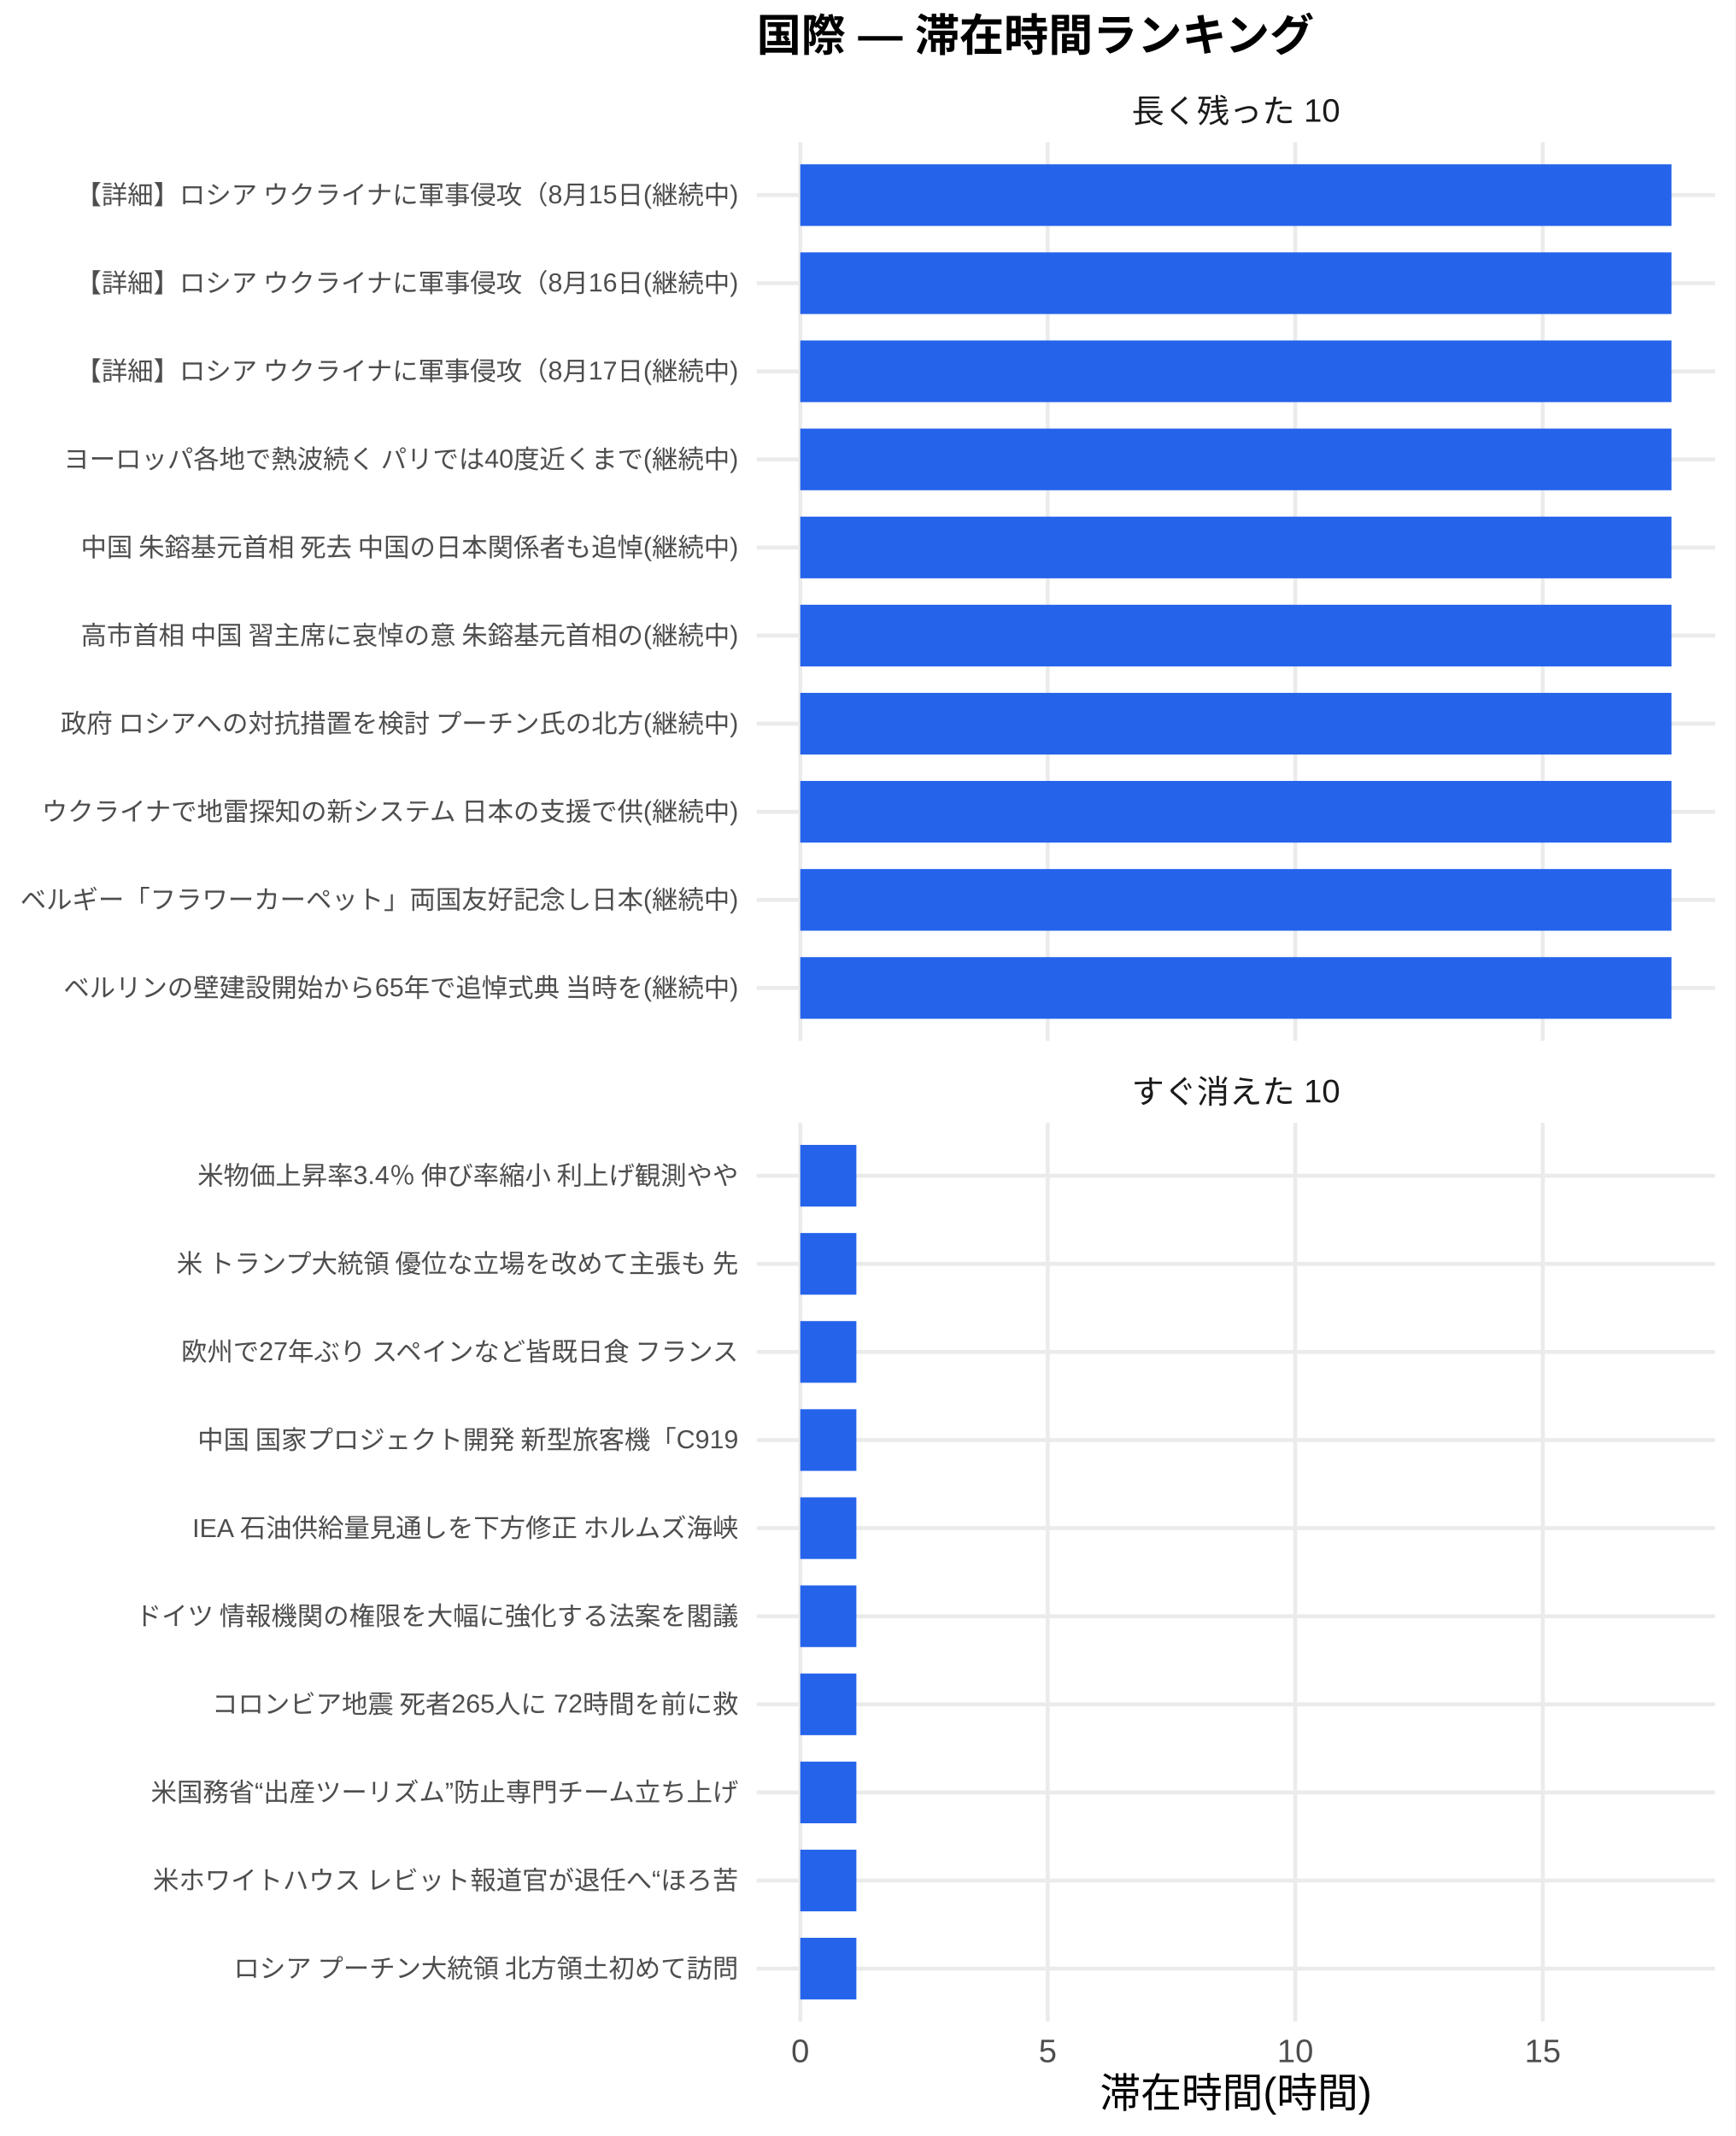
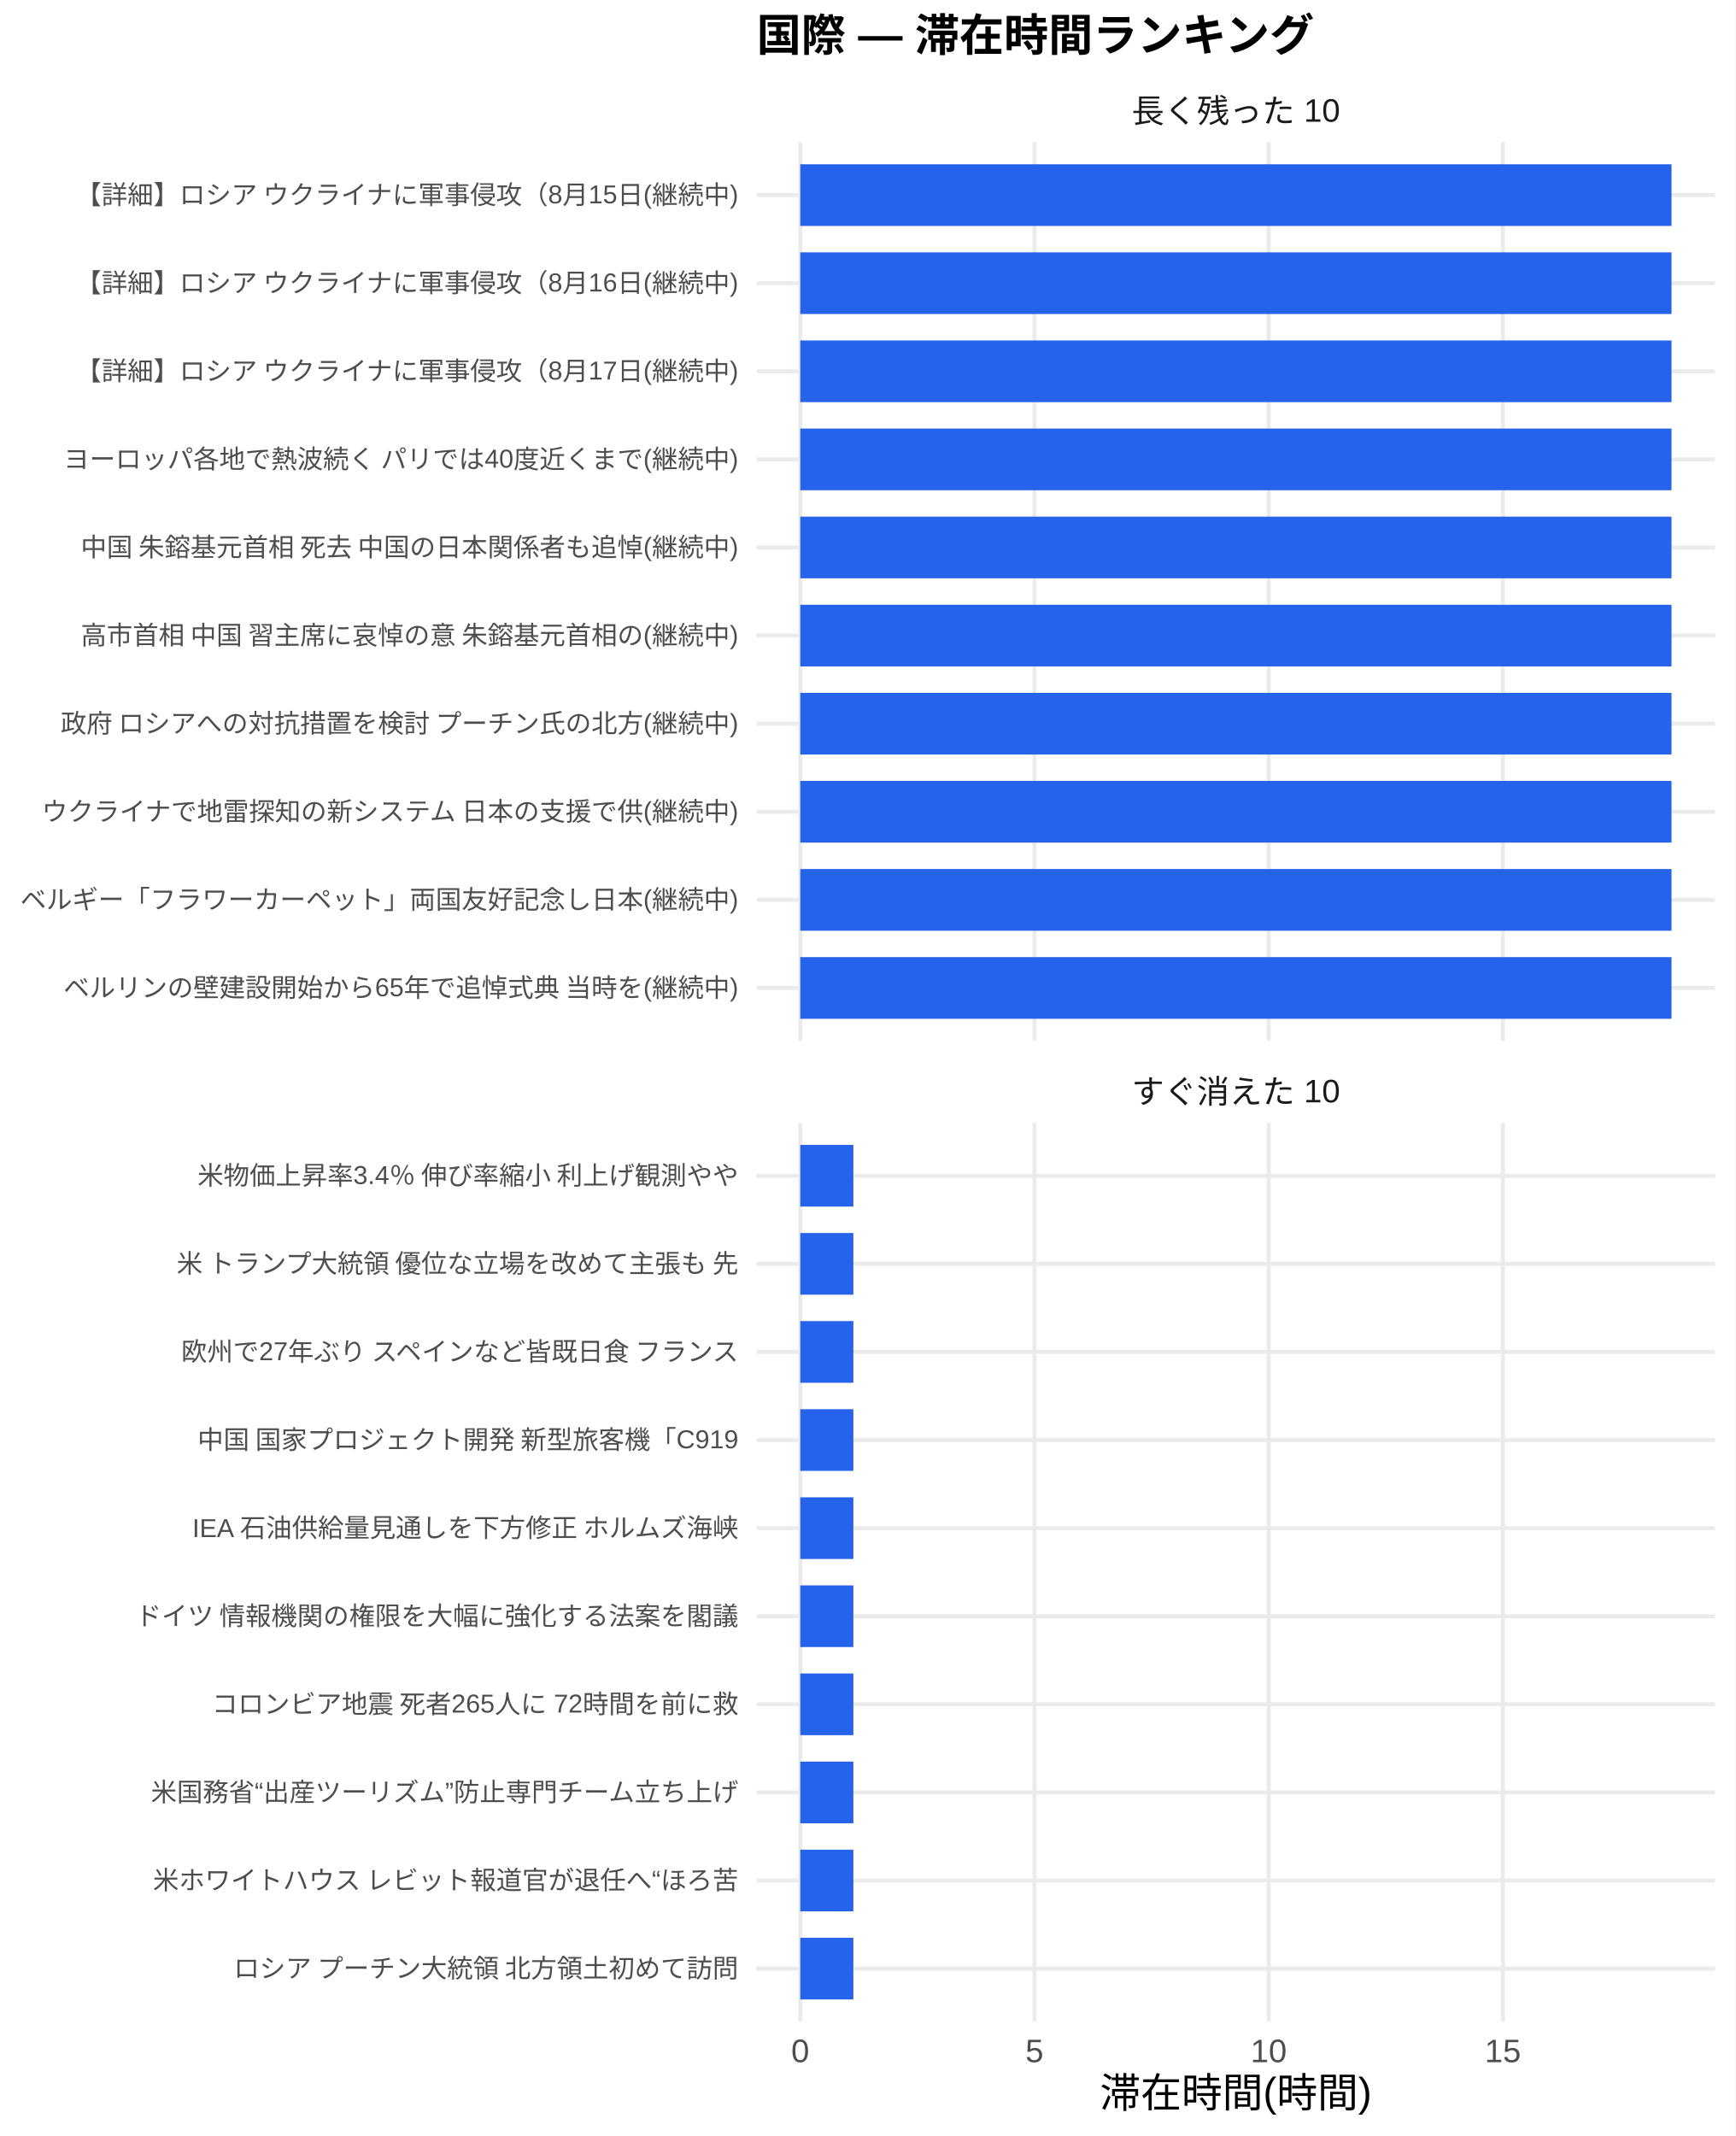
<svg xmlns="http://www.w3.org/2000/svg" width="468.00pt" height="576.00pt" viewBox="0 0 468.00 576.00">
  <g class="svglite">
    <defs>
      <style type="text/css">
    .svglite line, .svglite polyline, .svglite polygon, .svglite path, .svglite rect, .svglite circle {
      fill: none;
      stroke: #000000;
      stroke-linecap: round;
      stroke-linejoin: round;
      stroke-miterlimit: 10.00;
    }
    .svglite text {
      white-space: pre;
    }
    .svglite g.glyphgroup path {
      fill: inherit;
      stroke: none;
    }
  </style>
    </defs>
    <rect width="100%" height="100%" style="stroke: none; fill: #FFFFFF;" />
    <defs>
      <clipPath id="cpMC4wMHw0NjguMDB8MC4wMHw1NzYuMDA=">
        <rect x="0.00" y="0.00" width="468.00" height="576.00" />
      </clipPath>
    </defs>
    <g clip-path="url(#cpMC4wMHw0NjguMDB8MC4wMHw1NzYuMDA=)">
      <rect x="0.00" y="0.00" width="468.00" height="576.00" style="stroke-width: 1.07; stroke: none; fill: #FFFFFF;" />
    </g>
    <defs>
      <clipPath id="cpMjA0LjA3fDQ2Mi41MnwzOC4zNnwyODAuNjc=">
        <rect x="204.07" y="38.36" width="258.45" height="242.31" />
      </clipPath>
    </defs>
    <g clip-path="url(#cpMjA0LjA3fDQ2Mi41MnwzOC4zNnwyODAuNjc=)">
      <polyline points="204.07,266.42 462.52,266.42 " style="stroke-width: 1.07; stroke: #EBEBEB; stroke-linecap: butt;" />
      <polyline points="204.07,242.66 462.52,242.66 " style="stroke-width: 1.07; stroke: #EBEBEB; stroke-linecap: butt;" />
      <polyline points="204.07,218.91 462.52,218.91 " style="stroke-width: 1.07; stroke: #EBEBEB; stroke-linecap: butt;" />
      <polyline points="204.07,195.15 462.52,195.15 " style="stroke-width: 1.07; stroke: #EBEBEB; stroke-linecap: butt;" />
      <polyline points="204.07,171.39 462.52,171.39 " style="stroke-width: 1.07; stroke: #EBEBEB; stroke-linecap: butt;" />
      <polyline points="204.07,147.64 462.52,147.64 " style="stroke-width: 1.07; stroke: #EBEBEB; stroke-linecap: butt;" />
      <polyline points="204.07,123.88 462.52,123.88 " style="stroke-width: 1.07; stroke: #EBEBEB; stroke-linecap: butt;" />
      <polyline points="204.07,100.13 462.52,100.13 " style="stroke-width: 1.07; stroke: #EBEBEB; stroke-linecap: butt;" />
      <polyline points="204.07,76.37 462.52,76.37 " style="stroke-width: 1.07; stroke: #EBEBEB; stroke-linecap: butt;" />
      <polyline points="204.07,52.61 462.52,52.61 " style="stroke-width: 1.07; stroke: #EBEBEB; stroke-linecap: butt;" />
      <polyline points="215.82,280.67 215.82,38.36 " style="stroke-width: 1.07; stroke: #EBEBEB; stroke-linecap: butt;" />
-       <polyline points="282.56,280.67 282.56,38.36 " style="stroke-width: 1.07; stroke: #EBEBEB; stroke-linecap: butt;" />
-       <polyline points="349.31,280.67 349.31,38.36 " style="stroke-width: 1.07; stroke: #EBEBEB; stroke-linecap: butt;" />
-       <polyline points="416.06,280.67 416.06,38.36 " style="stroke-width: 1.07; stroke: #EBEBEB; stroke-linecap: butt;" />
+       <polyline points="278.98,280.67 278.98,38.36 " style="stroke-width: 1.07; stroke: #EBEBEB; stroke-linecap: butt;" />
+       <polyline points="342.14,280.67 342.14,38.36 " style="stroke-width: 1.07; stroke: #EBEBEB; stroke-linecap: butt;" />
+       <polyline points="405.30,280.67 405.30,38.36 " style="stroke-width: 1.07; stroke: #EBEBEB; stroke-linecap: butt;" />
      <rect x="215.82" y="44.30" width="234.96" height="16.63" style="stroke-width: 1.07; stroke: none; stroke-linecap: butt; stroke-linejoin: miter; fill: #2563EB;" />
      <rect x="215.82" y="68.05" width="234.96" height="16.63" style="stroke-width: 1.07; stroke: none; stroke-linecap: butt; stroke-linejoin: miter; fill: #2563EB;" />
      <rect x="215.82" y="91.81" width="234.96" height="16.63" style="stroke-width: 1.07; stroke: none; stroke-linecap: butt; stroke-linejoin: miter; fill: #2563EB;" />
      <rect x="215.82" y="115.57" width="234.96" height="16.63" style="stroke-width: 1.07; stroke: none; stroke-linecap: butt; stroke-linejoin: miter; fill: #2563EB;" />
      <rect x="215.82" y="139.32" width="234.96" height="16.63" style="stroke-width: 1.07; stroke: none; stroke-linecap: butt; stroke-linejoin: miter; fill: #2563EB;" />
      <rect x="215.82" y="163.08" width="234.96" height="16.63" style="stroke-width: 1.07; stroke: none; stroke-linecap: butt; stroke-linejoin: miter; fill: #2563EB;" />
      <rect x="215.82" y="186.84" width="234.96" height="16.63" style="stroke-width: 1.07; stroke: none; stroke-linecap: butt; stroke-linejoin: miter; fill: #2563EB;" />
      <rect x="215.82" y="210.59" width="234.96" height="16.63" style="stroke-width: 1.07; stroke: none; stroke-linecap: butt; stroke-linejoin: miter; fill: #2563EB;" />
      <rect x="215.82" y="234.35" width="234.96" height="16.63" style="stroke-width: 1.07; stroke: none; stroke-linecap: butt; stroke-linejoin: miter; fill: #2563EB;" />
      <rect x="215.82" y="258.10" width="234.96" height="16.63" style="stroke-width: 1.07; stroke: none; stroke-linecap: butt; stroke-linejoin: miter; fill: #2563EB;" />
    </g>
    <g clip-path="url(#cpMC4wMHw0NjguMDB8MC4wMHw1NzYuMDA=)">
</g>
    <defs>
      <clipPath id="cpMjA0LjA3fDQ2Mi41MnwzMDIuODB8NTQ1LjEy">
        <rect x="204.07" y="302.80" width="258.45" height="242.31" />
      </clipPath>
    </defs>
    <g clip-path="url(#cpMjA0LjA3fDQ2Mi41MnwzMDIuODB8NTQ1LjEy)">
      <polyline points="204.07,530.86 462.52,530.86 " style="stroke-width: 1.07; stroke: #EBEBEB; stroke-linecap: butt;" />
      <polyline points="204.07,507.11 462.52,507.11 " style="stroke-width: 1.07; stroke: #EBEBEB; stroke-linecap: butt;" />
      <polyline points="204.07,483.35 462.52,483.35 " style="stroke-width: 1.07; stroke: #EBEBEB; stroke-linecap: butt;" />
      <polyline points="204.07,459.59 462.52,459.59 " style="stroke-width: 1.07; stroke: #EBEBEB; stroke-linecap: butt;" />
      <polyline points="204.07,435.84 462.52,435.84 " style="stroke-width: 1.07; stroke: #EBEBEB; stroke-linecap: butt;" />
      <polyline points="204.07,412.08 462.52,412.08 " style="stroke-width: 1.07; stroke: #EBEBEB; stroke-linecap: butt;" />
      <polyline points="204.07,388.33 462.52,388.33 " style="stroke-width: 1.07; stroke: #EBEBEB; stroke-linecap: butt;" />
      <polyline points="204.07,364.57 462.52,364.57 " style="stroke-width: 1.07; stroke: #EBEBEB; stroke-linecap: butt;" />
      <polyline points="204.07,340.81 462.52,340.81 " style="stroke-width: 1.07; stroke: #EBEBEB; stroke-linecap: butt;" />
      <polyline points="204.07,317.06 462.52,317.06 " style="stroke-width: 1.07; stroke: #EBEBEB; stroke-linecap: butt;" />
      <polyline points="215.82,545.12 215.82,302.80 " style="stroke-width: 1.07; stroke: #EBEBEB; stroke-linecap: butt;" />
-       <polyline points="282.56,545.12 282.56,302.80 " style="stroke-width: 1.07; stroke: #EBEBEB; stroke-linecap: butt;" />
-       <polyline points="349.31,545.12 349.31,302.80 " style="stroke-width: 1.07; stroke: #EBEBEB; stroke-linecap: butt;" />
-       <polyline points="416.06,545.12 416.06,302.80 " style="stroke-width: 1.07; stroke: #EBEBEB; stroke-linecap: butt;" />
-       <rect x="215.82" y="308.74" width="15.13" height="16.63" style="stroke-width: 1.07; stroke: none; stroke-linecap: butt; stroke-linejoin: miter; fill: #2563EB;" />
-       <rect x="215.82" y="332.50" width="15.13" height="16.63" style="stroke-width: 1.07; stroke: none; stroke-linecap: butt; stroke-linejoin: miter; fill: #2563EB;" />
-       <rect x="215.82" y="356.25" width="15.13" height="16.63" style="stroke-width: 1.07; stroke: none; stroke-linecap: butt; stroke-linejoin: miter; fill: #2563EB;" />
-       <rect x="215.82" y="380.01" width="15.13" height="16.63" style="stroke-width: 1.07; stroke: none; stroke-linecap: butt; stroke-linejoin: miter; fill: #2563EB;" />
-       <rect x="215.82" y="403.77" width="15.13" height="16.63" style="stroke-width: 1.07; stroke: none; stroke-linecap: butt; stroke-linejoin: miter; fill: #2563EB;" />
-       <rect x="215.82" y="427.52" width="15.13" height="16.63" style="stroke-width: 1.07; stroke: none; stroke-linecap: butt; stroke-linejoin: miter; fill: #2563EB;" />
-       <rect x="215.82" y="451.28" width="15.13" height="16.63" style="stroke-width: 1.07; stroke: none; stroke-linecap: butt; stroke-linejoin: miter; fill: #2563EB;" />
-       <rect x="215.82" y="475.04" width="15.13" height="16.63" style="stroke-width: 1.07; stroke: none; stroke-linecap: butt; stroke-linejoin: miter; fill: #2563EB;" />
-       <rect x="215.82" y="498.79" width="15.13" height="16.63" style="stroke-width: 1.07; stroke: none; stroke-linecap: butt; stroke-linejoin: miter; fill: #2563EB;" />
-       <rect x="215.82" y="522.55" width="15.13" height="16.63" style="stroke-width: 1.07; stroke: none; stroke-linecap: butt; stroke-linejoin: miter; fill: #2563EB;" />
+       <polyline points="278.98,545.12 278.98,302.80 " style="stroke-width: 1.07; stroke: #EBEBEB; stroke-linecap: butt;" />
+       <polyline points="342.14,545.12 342.14,302.80 " style="stroke-width: 1.07; stroke: #EBEBEB; stroke-linecap: butt;" />
+       <polyline points="405.30,545.12 405.30,302.80 " style="stroke-width: 1.07; stroke: #EBEBEB; stroke-linecap: butt;" />
+       <rect x="215.82" y="308.74" width="14.32" height="16.63" style="stroke-width: 1.07; stroke: none; stroke-linecap: butt; stroke-linejoin: miter; fill: #2563EB;" />
+       <rect x="215.82" y="332.50" width="14.32" height="16.63" style="stroke-width: 1.07; stroke: none; stroke-linecap: butt; stroke-linejoin: miter; fill: #2563EB;" />
+       <rect x="215.82" y="356.25" width="14.32" height="16.63" style="stroke-width: 1.07; stroke: none; stroke-linecap: butt; stroke-linejoin: miter; fill: #2563EB;" />
+       <rect x="215.82" y="380.01" width="14.32" height="16.63" style="stroke-width: 1.07; stroke: none; stroke-linecap: butt; stroke-linejoin: miter; fill: #2563EB;" />
+       <rect x="215.82" y="403.77" width="14.32" height="16.63" style="stroke-width: 1.07; stroke: none; stroke-linecap: butt; stroke-linejoin: miter; fill: #2563EB;" />
+       <rect x="215.82" y="427.52" width="14.32" height="16.63" style="stroke-width: 1.07; stroke: none; stroke-linecap: butt; stroke-linejoin: miter; fill: #2563EB;" />
+       <rect x="215.82" y="451.28" width="14.32" height="16.63" style="stroke-width: 1.07; stroke: none; stroke-linecap: butt; stroke-linejoin: miter; fill: #2563EB;" />
+       <rect x="215.82" y="475.04" width="14.32" height="16.63" style="stroke-width: 1.07; stroke: none; stroke-linecap: butt; stroke-linejoin: miter; fill: #2563EB;" />
+       <rect x="215.82" y="498.79" width="14.32" height="16.63" style="stroke-width: 1.07; stroke: none; stroke-linecap: butt; stroke-linejoin: miter; fill: #2563EB;" />
+       <rect x="215.82" y="522.55" width="14.32" height="16.63" style="stroke-width: 1.07; stroke: none; stroke-linecap: butt; stroke-linejoin: miter; fill: #2563EB;" />
    </g>
    <g clip-path="url(#cpMC4wMHw0NjguMDB8MC4wMHw1NzYuMDA=)">
</g>
    <defs>
      <clipPath id="cpMjA0LjA3fDQ2Mi41MnwyODYuMTV8MzAyLjgw">
        <rect x="204.07" y="286.15" width="258.45" height="16.65" />
      </clipPath>
    </defs>
    <g clip-path="url(#cpMjA0LjA3fDQ2Mi41MnwyODYuMTV8MzAyLjgw)">
      <text x="333.29" y="297.50" text-anchor="middle" style="font-size: 8.80px;fill: #1A1A1A; font-family: &quot;Liberation Sans&quot;;" textLength="56.20px" lengthAdjust="spacingAndGlyphs">すぐ消えた 10</text>
    </g>
    <g clip-path="url(#cpMC4wMHw0NjguMDB8MC4wMHw1NzYuMDA=)">
</g>
    <defs>
      <clipPath id="cpMjA0LjA3fDQ2Mi41MnwyMS43MXwzOC4zNg==">
        <rect x="204.07" y="21.71" width="258.45" height="16.65" />
      </clipPath>
    </defs>
    <g clip-path="url(#cpMjA0LjA3fDQ2Mi41MnwyMS43MXwzOC4zNg==)">
      <text x="333.29" y="33.06" text-anchor="middle" style="font-size: 8.80px;fill: #1A1A1A; font-family: &quot;Liberation Sans&quot;;" textLength="56.20px" lengthAdjust="spacingAndGlyphs">長く残った 10</text>
    </g>
    <g clip-path="url(#cpMC4wMHw0NjguMDB8MC4wMHw1NzYuMDA=)">
      <text x="215.82" y="556.10" text-anchor="middle" style="font-size: 8.80px;fill: #4D4D4D; font-family: &quot;Liberation Sans&quot;;" textLength="4.89px" lengthAdjust="spacingAndGlyphs">0</text>
-       <text x="282.56" y="556.10" text-anchor="middle" style="font-size: 8.80px;fill: #4D4D4D; font-family: &quot;Liberation Sans&quot;;" textLength="4.89px" lengthAdjust="spacingAndGlyphs">5</text>
-       <text x="349.31" y="556.10" text-anchor="middle" style="font-size: 8.80px;fill: #4D4D4D; font-family: &quot;Liberation Sans&quot;;" textLength="9.78px" lengthAdjust="spacingAndGlyphs">10</text>
-       <text x="416.06" y="556.10" text-anchor="middle" style="font-size: 8.80px;fill: #4D4D4D; font-family: &quot;Liberation Sans&quot;;" textLength="9.78px" lengthAdjust="spacingAndGlyphs">15</text>
+       <text x="278.98" y="556.10" text-anchor="middle" style="font-size: 8.80px;fill: #4D4D4D; font-family: &quot;Liberation Sans&quot;;" textLength="4.89px" lengthAdjust="spacingAndGlyphs">5</text>
+       <text x="342.14" y="556.10" text-anchor="middle" style="font-size: 8.80px;fill: #4D4D4D; font-family: &quot;Liberation Sans&quot;;" textLength="9.78px" lengthAdjust="spacingAndGlyphs">10</text>
+       <text x="405.30" y="556.10" text-anchor="middle" style="font-size: 8.80px;fill: #4D4D4D; font-family: &quot;Liberation Sans&quot;;" textLength="9.78px" lengthAdjust="spacingAndGlyphs">15</text>
      <text x="199.14" y="268.83" text-anchor="end" style="font-size: 7.00px;fill: #4D4D4D; font-family: &quot;Liberation Sans&quot;;" textLength="182.38px" lengthAdjust="spacingAndGlyphs">ベルリンの壁建設開始から65年で追悼式典 当時を(継続中)</text>
      <text x="199.14" y="245.07" text-anchor="end" style="font-size: 7.00px;fill: #4D4D4D; font-family: &quot;Liberation Sans&quot;;" textLength="193.66px" lengthAdjust="spacingAndGlyphs">ベルギー「フラワーカーペット」両国友好記念し日本(継続中)</text>
      <text x="199.14" y="221.31" text-anchor="end" style="font-size: 7.00px;fill: #4D4D4D; font-family: &quot;Liberation Sans&quot;;" textLength="188.59px" lengthAdjust="spacingAndGlyphs">ウクライナで地雷探知の新システム 日本の支援で供(継続中)</text>
      <text x="199.14" y="197.56" text-anchor="end" style="font-size: 7.00px;fill: #4D4D4D; font-family: &quot;Liberation Sans&quot;;" textLength="183.53px" lengthAdjust="spacingAndGlyphs">政府 ロシアへの対抗措置を検討 プーチン氏の北方(継続中)</text>
      <text x="199.14" y="173.80" text-anchor="end" style="font-size: 7.00px;fill: #4D4D4D; font-family: &quot;Liberation Sans&quot;;" textLength="178.47px" lengthAdjust="spacingAndGlyphs">高市首相 中国 習主席に哀悼の意 朱鎔基元首相の(継続中)</text>
      <text x="199.14" y="150.05" text-anchor="end" style="font-size: 7.00px;fill: #4D4D4D; font-family: &quot;Liberation Sans&quot;;" textLength="178.47px" lengthAdjust="spacingAndGlyphs">中国 朱鎔基元首相 死去 中国の日本関係者も追悼(継続中)</text>
      <text x="199.14" y="126.29" text-anchor="end" style="font-size: 7.00px;fill: #4D4D4D; font-family: &quot;Liberation Sans&quot;;" textLength="182.38px" lengthAdjust="spacingAndGlyphs">ヨーロッパ各地で熱波続く パリでは40度近くまで(継続中)</text>
      <text x="199.14" y="102.53" text-anchor="end" style="font-size: 7.00px;fill: #4D4D4D; font-family: &quot;Liberation Sans&quot;;" textLength="179.27px" lengthAdjust="spacingAndGlyphs">【詳細】ロシア ウクライナに軍事侵攻（8月17日(継続中)</text>
      <text x="199.14" y="78.78" text-anchor="end" style="font-size: 7.00px;fill: #4D4D4D; font-family: &quot;Liberation Sans&quot;;" textLength="179.27px" lengthAdjust="spacingAndGlyphs">【詳細】ロシア ウクライナに軍事侵攻（8月16日(継続中)</text>
      <text x="199.14" y="55.02" text-anchor="end" style="font-size: 7.00px;fill: #4D4D4D; font-family: &quot;Liberation Sans&quot;;" textLength="179.27px" lengthAdjust="spacingAndGlyphs">【詳細】ロシア ウクライナに軍事侵攻（8月15日(継続中)</text>
      <text x="199.14" y="533.27" text-anchor="end" style="font-size: 7.00px;fill: #4D4D4D; font-family: &quot;Liberation Sans&quot;;" textLength="136.88px" lengthAdjust="spacingAndGlyphs">ロシア プーチン大統領 北方領土初めて訪問</text>
      <text x="199.14" y="509.51" text-anchor="end" style="font-size: 7.00px;fill: #4D4D4D; font-family: &quot;Liberation Sans&quot;;" textLength="158.27px" lengthAdjust="spacingAndGlyphs">米ホワイトハウス レビット報道官が退任へ“ほろ苦</text>
      <text x="199.14" y="485.76" text-anchor="end" style="font-size: 7.00px;fill: #4D4D4D; font-family: &quot;Liberation Sans&quot;;" textLength="158.66px" lengthAdjust="spacingAndGlyphs">米国務省“出産ツーリズム”防止専門チーム立ち上げ</text>
      <text x="199.14" y="462.00" text-anchor="end" style="font-size: 7.00px;fill: #4D4D4D; font-family: &quot;Liberation Sans&quot;;" textLength="142.33px" lengthAdjust="spacingAndGlyphs">コロンビア地震 死者265人に 72時間を前に救</text>
      <text x="199.14" y="438.25" text-anchor="end" style="font-size: 7.00px;fill: #4D4D4D; font-family: &quot;Liberation Sans&quot;;" textLength="162.94px" lengthAdjust="spacingAndGlyphs">ドイツ 情報機関の権限を大幅に強化する法案を閣議</text>
      <text x="199.14" y="414.49" text-anchor="end" style="font-size: 7.00px;fill: #4D4D4D; font-family: &quot;Liberation Sans&quot;;" textLength="147.77px" lengthAdjust="spacingAndGlyphs">IEA 石油供給量見通しを下方修正 ホルムズ海峡</text>
      <text x="199.14" y="390.73" text-anchor="end" style="font-size: 7.00px;fill: #4D4D4D; font-family: &quot;Liberation Sans&quot;;" textLength="146.61px" lengthAdjust="spacingAndGlyphs">中国 国家プロジェクト開発 新型旅客機「C919</text>
      <text x="199.14" y="366.98" text-anchor="end" style="font-size: 7.00px;fill: #4D4D4D; font-family: &quot;Liberation Sans&quot;;" textLength="151.66px" lengthAdjust="spacingAndGlyphs">欧州で27年ぶり スペインなど皆既日食 フランス</text>
      <text x="199.14" y="343.22" text-anchor="end" style="font-size: 7.00px;fill: #4D4D4D; font-family: &quot;Liberation Sans&quot;;" textLength="152.81px" lengthAdjust="spacingAndGlyphs">米 トランプ大統領 優位な立場を改めて主張も 先</text>
      <text x="199.14" y="319.47" text-anchor="end" style="font-size: 7.00px;fill: #4D4D4D; font-family: &quot;Liberation Sans&quot;;" textLength="146.59px" lengthAdjust="spacingAndGlyphs">米物価上昇率3.4％ 伸び率縮小 利上げ観測やや</text>
      <text x="333.29" y="568.24" text-anchor="middle" style="font-size: 11.00px; font-family: &quot;Liberation Sans&quot;;" textLength="73.31px" lengthAdjust="spacingAndGlyphs">滞在時間(時間)</text>
      <text x="204.07" y="13.74" style="font-size: 12.00px; font-weight: bold; font-family: &quot;Liberation Sans&quot;;" textLength="150.66px" lengthAdjust="spacingAndGlyphs">国際 — 滞在時間ランキング</text>
    </g>
  </g>
</svg>
